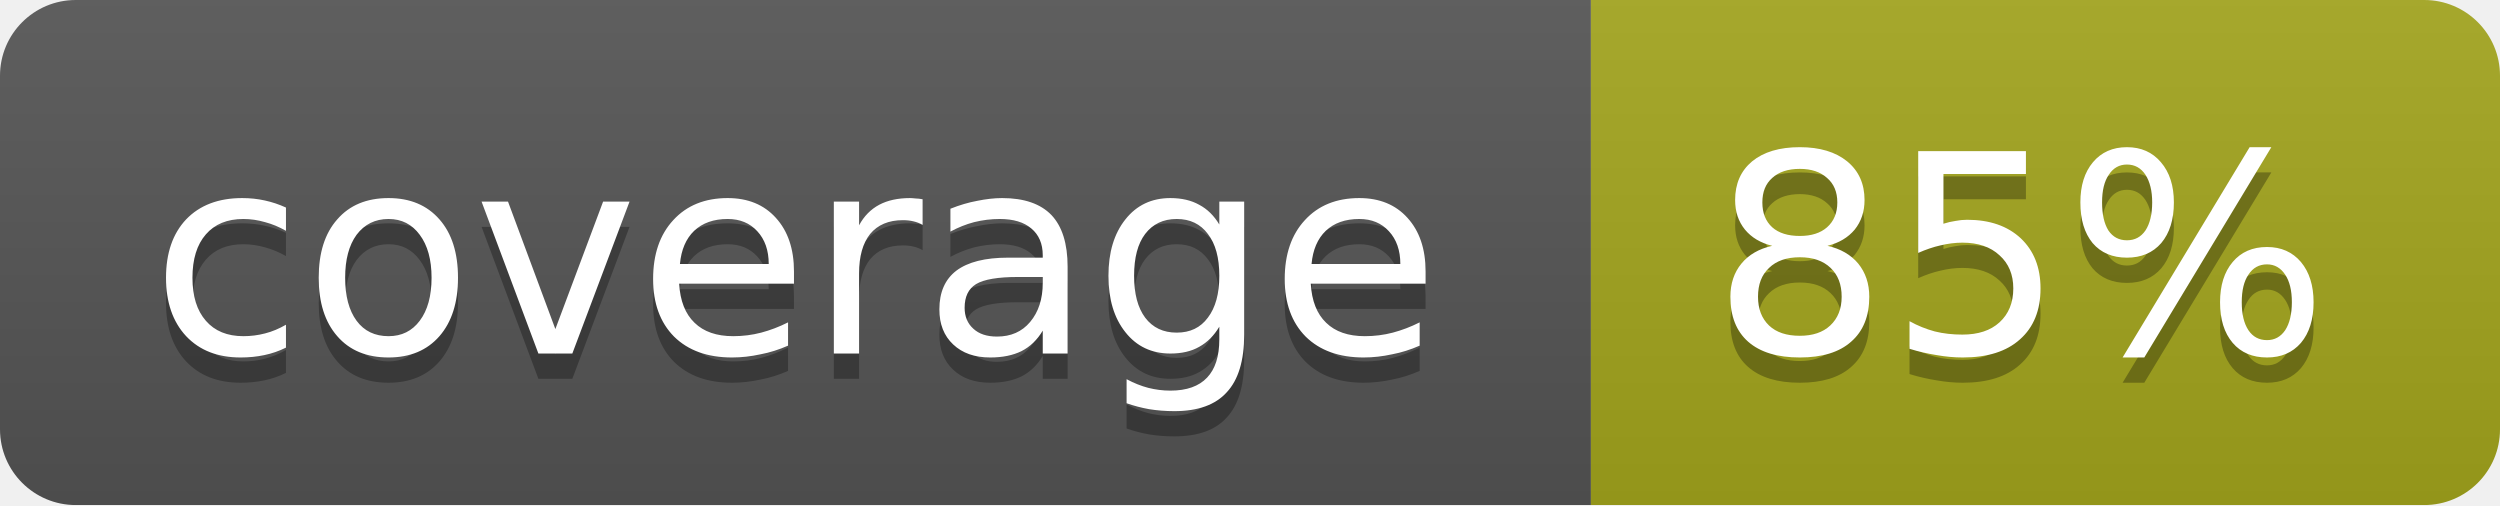
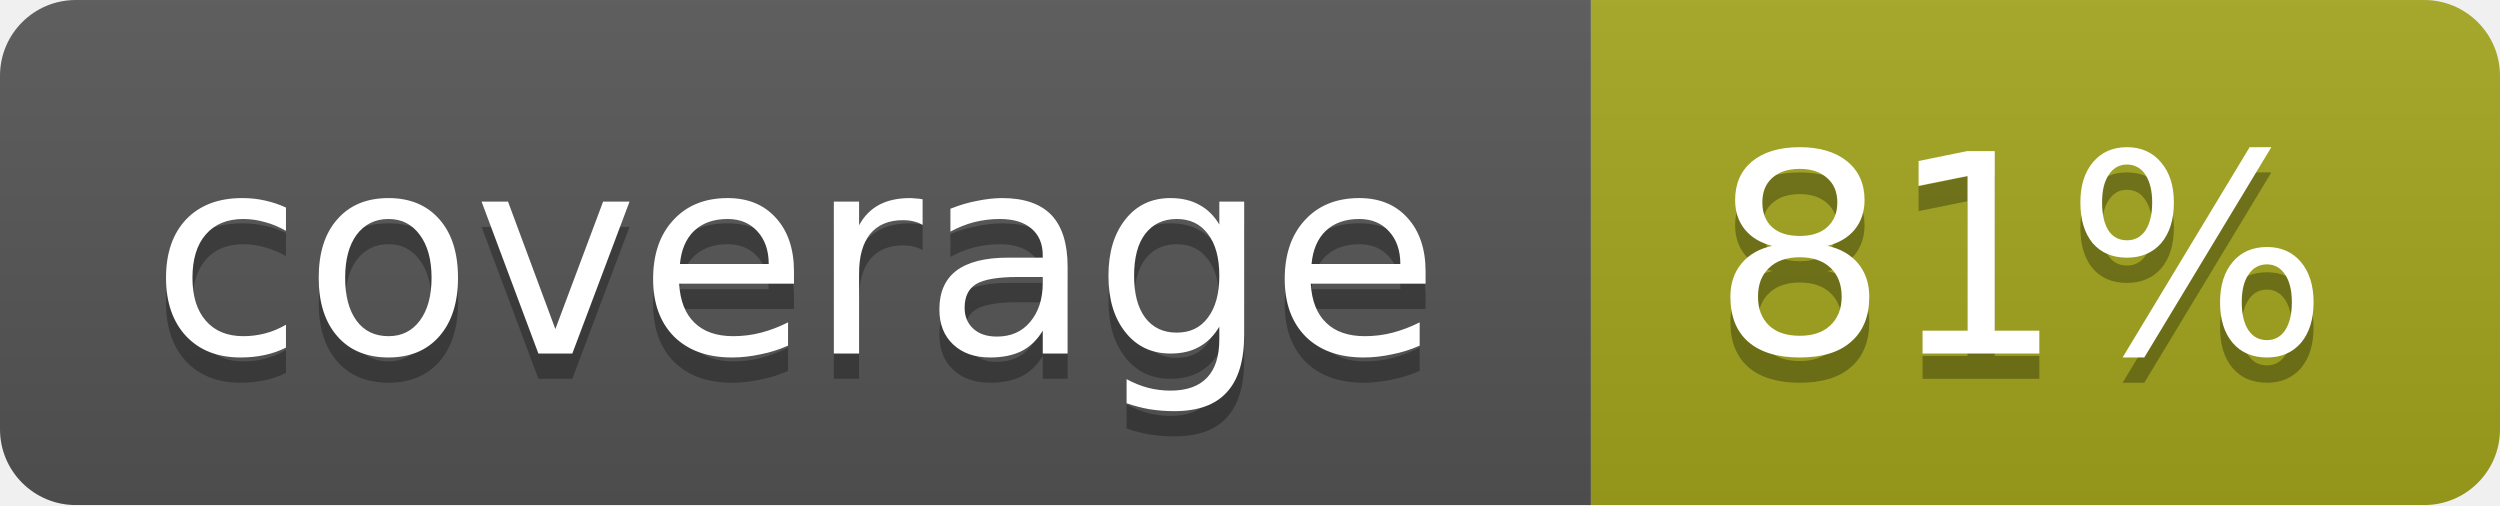
<svg xmlns="http://www.w3.org/2000/svg" width="99" height="20">
  <linearGradient id="b" x2="0" y2="100%">
    <stop offset="0" stop-color="#bbb" stop-opacity=".1" />
    <stop offset="1" stop-opacity=".1" />
  </linearGradient>
  <mask id="a">
    <rect width="99" height="20" rx="3" fill="#fff" />
  </mask>
  <g mask="url(#a)">
    <path fill="#555" d="M0 0h63v20H0z" />
    <path fill="#a4a61d" d="M63 0h36v20H63z" />
    <path fill="url(#b)" d="M0 0h99v20H0z" />
  </g>
  <g fill="#fff" text-anchor="middle" font-family="DejaVu Sans,Verdana,Geneva,sans-serif" font-size="11">
    <text x="31.5" y="15" fill="#010101" fill-opacity=".3">coverage</text>
    <text x="31.5" y="14">coverage</text>
-     <text x="80" y="15" fill="#010101" fill-opacity=".3">85%</text>
-     <text x="80" y="14">85%</text>
+     <text x="80" y="15" fill="#010101" fill-opacity=".3">81%</text>
+     <text x="80" y="14">81%</text>
  </g>
</svg>
